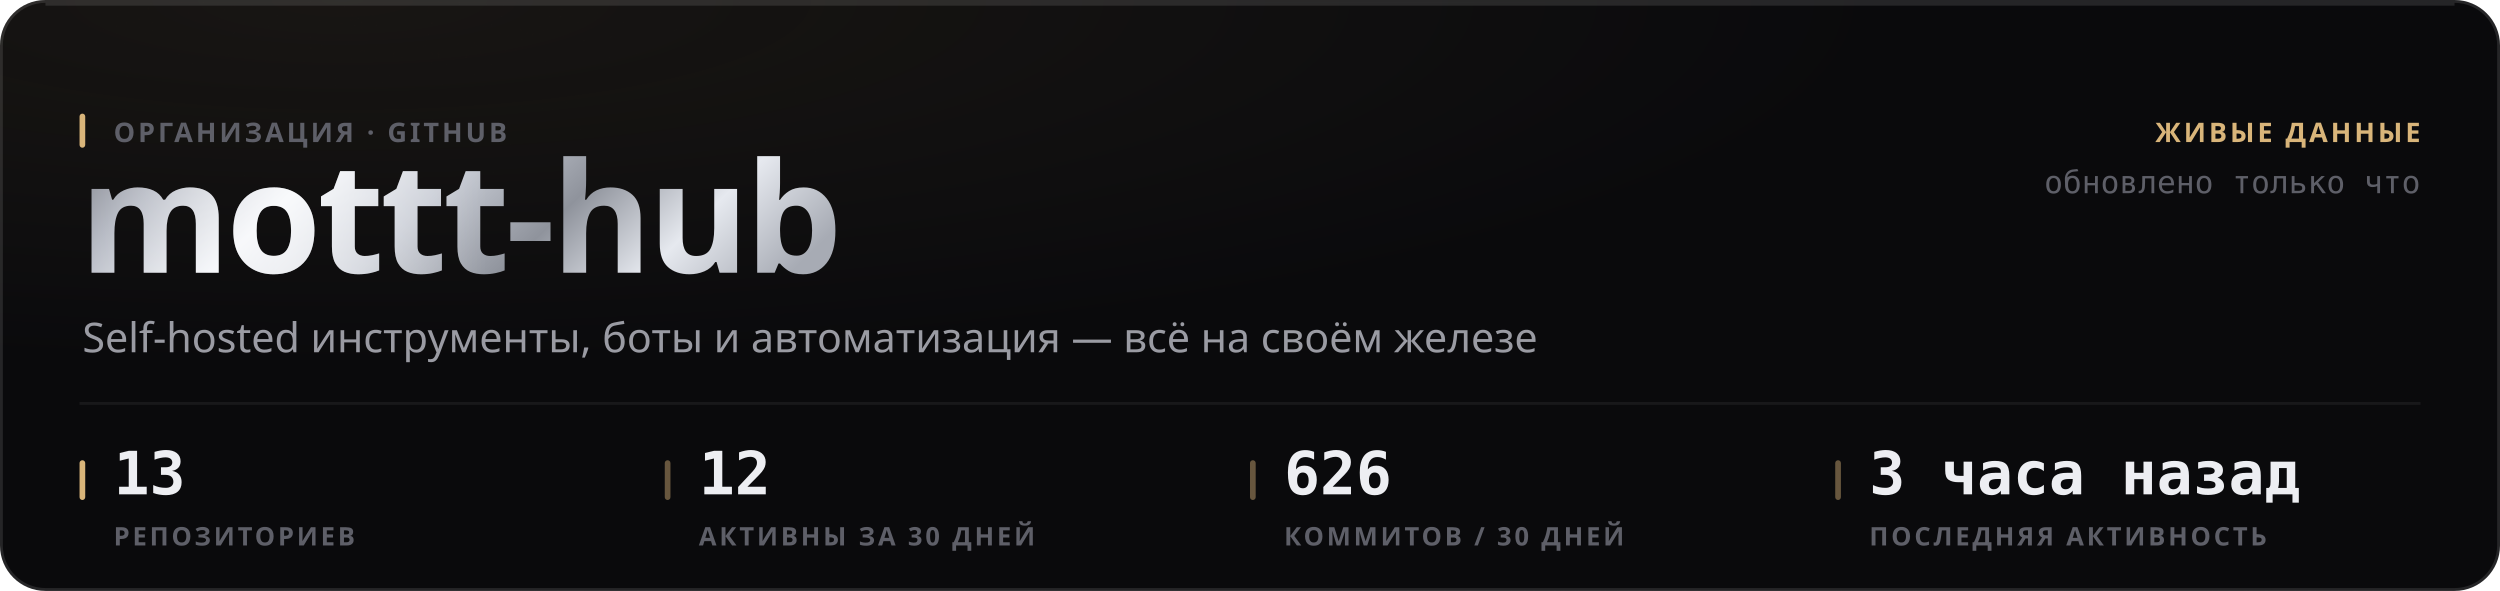
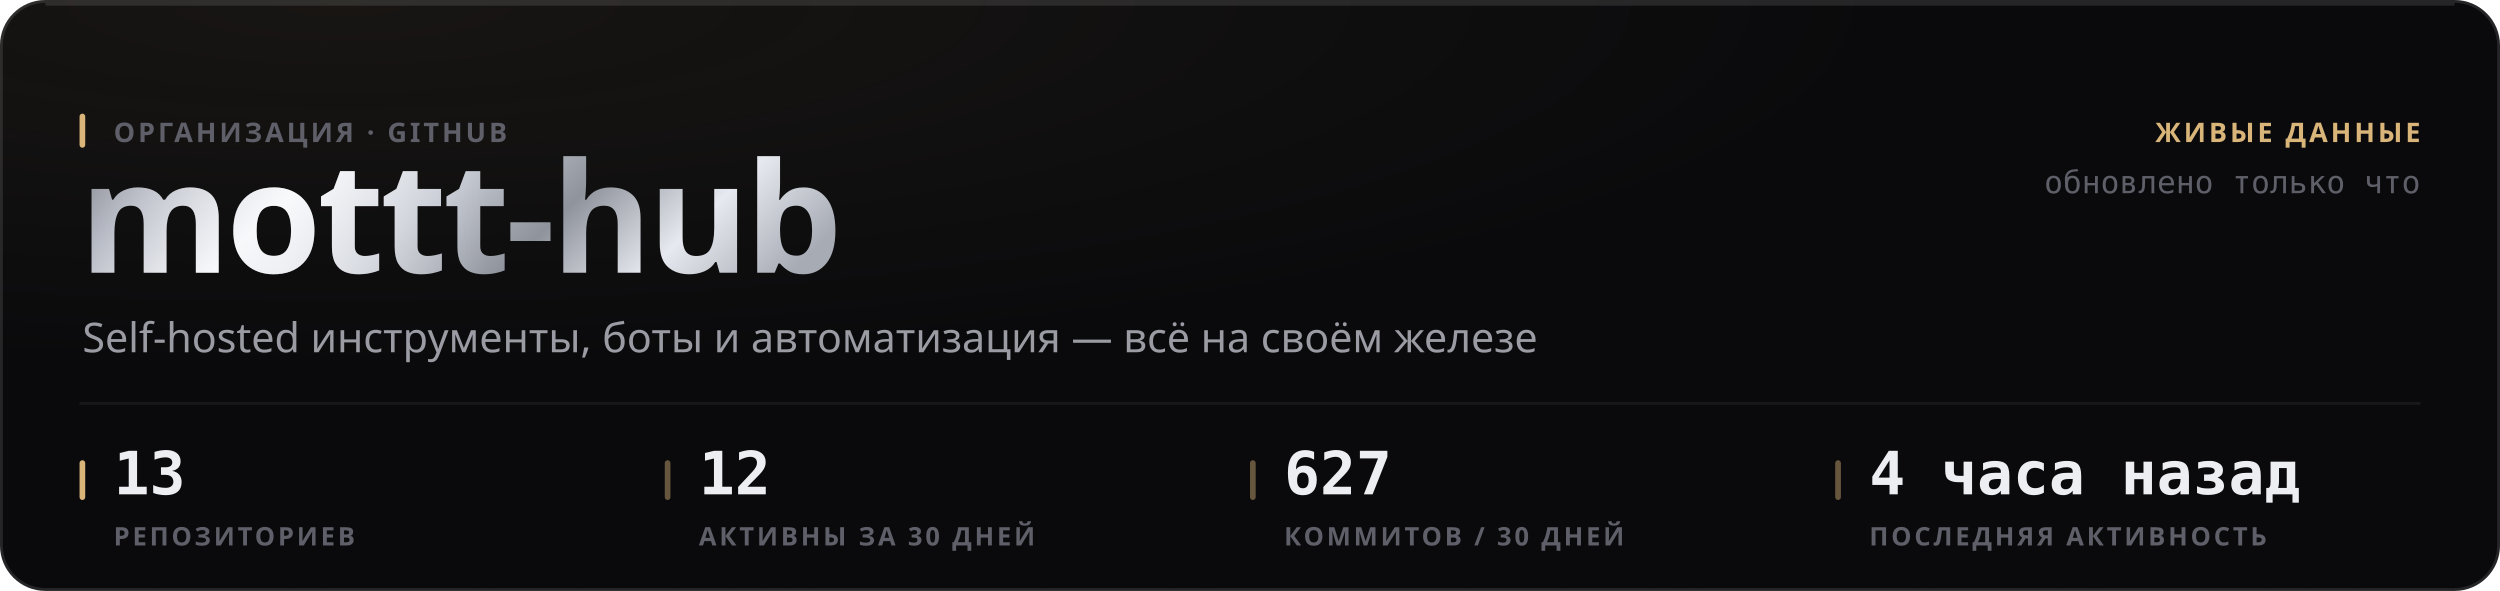
<svg xmlns="http://www.w3.org/2000/svg" width="880" height="208" viewBox="0 0 880 208" role="img">
  <style>
  text { font-family: -apple-system, BlinkMacSystemFont, 'Segoe UI', 'Noto Sans', Helvetica, Arial, sans-serif; }
  .mono { font-family: ui-monospace, 'SF Mono', 'Cascadia Mono', 'DejaVu Sans Mono', Menlo, Consolas, monospace; font-variant-numeric: tabular-nums; }
  .caps { letter-spacing: .1em; text-transform: uppercase; }

  @keyframes sheen  { from { transform: translateX(-120%); } to { transform: translateX(260%); } }
  @keyframes rise   { from { opacity: 0; transform: translateY(6px); } to { opacity: 1; transform: none; } }
  @keyframes slide  { from { opacity: 0; transform: translateX(-8px); } to { opacity: 1; transform: none; } }
  @keyframes grow   { from { transform: scaleY(0); } to { transform: scaleY(1); } }
  @keyframes widen  { from { transform: scaleX(0); } to { transform: scaleX(1); } }
  @keyframes draw   { from { stroke-dashoffset: 200; } to { stroke-dashoffset: 0; } }

  .sheen { animation: sheen 5.5s cubic-bezier(.45,0,.2,1) infinite; }
  .rise  { animation: rise .5s cubic-bezier(.16,1,.3,1) both; }
  .slide { animation: slide .42s cubic-bezier(.16,1,.3,1) both; }
  .bar   { transform-box: fill-box; transform-origin: 50% 100%;
           animation: grow .62s cubic-bezier(.16,1,.3,1) both; }
  .fill  { transform-box: fill-box; transform-origin: 0% 50%;
           animation: widen .8s cubic-bezier(.16,1,.3,1) both; }
  /* The hidden start state lives in the keyframes, never in the static rule.
     A renderer that ignores CSS animations then falls back to the FINISHED
     state — a drawn line, visible text — instead of an empty panel. */
  .spark { stroke-dasharray: 200;
           animation: draw 1.1s cubic-bezier(.16,1,.3,1) both; }

  @media (prefers-reduced-motion: reduce) {
    .sheen { animation: none; opacity: 0; }
    .rise, .slide, .bar, .fill, .spark { animation: none; opacity: 1; transform: none;
                                         stroke-dashoffset: 0; }
  }</style>
  <defs>
    <filter id="grain1" x="0" y="0" width="100%" height="100%">
      <feTurbulence type="fractalNoise" baseFrequency="0.82" numOctaves="3" stitchTiles="stitch" />
      <feColorMatrix type="saturate" values="0" />
    </filter>
    <radialGradient id="wash2" cx="14%" cy="0%" r="62%">
      <stop offset="0%" stop-color="#d9b57a" stop-opacity="0.07" />
      <stop offset="100%" stop-color="#d9b57a" stop-opacity="0" />
    </radialGradient>
    <linearGradient id="metal3" x1="0" y1="0" x2="1" y2="0.25">
      <stop offset="0%" stop-color="#6e7078" />
      <stop offset="16.667%" stop-color="#b4b8c2" />
      <stop offset="33.333%" stop-color="#f2f4f8" />
      <stop offset="50%" stop-color="#c7cbd4" />
      <stop offset="66.667%" stop-color="#8f939c" />
      <stop offset="83.333%" stop-color="#e6e9ef" />
      <stop offset="100%" stop-color="#a7abb4" />
    </linearGradient>
    <linearGradient id="sheengrad5" x1="0" y1="0" x2="1" y2="0">
      <stop offset="0%" stop-color="#ffffff" stop-opacity="0" />
      <stop offset="50%" stop-color="#ffffff" stop-opacity="0.5" />
      <stop offset="100%" stop-color="#ffffff" stop-opacity="0" />
    </linearGradient>
    <clipPath id="wordclip4">
      <text x="28" y="96" font-size="54" font-weight="800" letter-spacing="-0.025em" font-family="-apple-system, BlinkMacSystemFont, 'Segoe UI', Helvetica, Arial, sans-serif">mottt-hub</text>
    </clipPath>
  </defs>
  <rect width="880" height="208" rx="16" fill="#0a0a0c" />
  <rect width="880" height="208" rx="16" fill="url(#wash2)" />
  <rect width="880" height="208" rx="16" filter="url(#grain1)" opacity="0.05" style="mix-blend-mode:overlay" />
  <rect x=".5" y=".5" width="879" height="207" rx="15.5" fill="none" stroke="rgba(255,255,255,0.11)" />
  <path d="M16 1.5 H864" stroke="rgba(255,255,255,0.112)" stroke-width="1" fill="none" />
  <g clip-path="url(#wordclip4)">
    <rect x="28" y="42" width="287.116" height="70.2" fill="url(#metal3)" />
    <rect class="sheen" x="28" y="42" width="143.558" height="70.2" fill="url(#sheengrad5)" />
  </g>
  <rect x="28" y="40" width="2" height="12" rx="1" fill="#d9b57a" />
  <text x="40" y="50" font-size="9.5" font-weight="600" fill="#5e5f68" letter-spacing="0.11em">ОРГАНИЗАЦИЯ · GITHUB</text>
  <text x="29" y="124" font-size="14.5" font-weight="400" fill="#9a9ba3">Self-hosted инструменты, боты и автоматизация — всё на своём железе</text>
  <text x="852" y="50" font-size="9.5" font-weight="600" fill="#d9b57a" text-anchor="end" letter-spacing="0.11em">ЖИВЫЕ ДАННЫЕ</text>
  <text x="852" y="68" font-size="11" font-weight="400" fill="#5e5f68" text-anchor="end" class="mono">обновлено только что</text>
  <path d="M28 142 H852" stroke="rgba(255,255,255,0.06)" stroke-width="1" />
  <rect x="28" y="162" width="2" height="14" rx="1" fill="#d9b57a" />
  <text x="40" y="174" font-size="21" font-weight="700" fill="#edeef2" class="mono rise" opacity="1">13</text>
  <text x="40" y="192" font-size="9" font-weight="600" fill="#5e5f68" letter-spacing="0.11em">РЕПОЗИТОРИЕВ</text>
  <rect x="234" y="162" width="2" height="14" rx="1" fill="rgba(217,181,122,0.45)" />
  <text x="246" y="174" font-size="21" font-weight="700" fill="#edeef2" class="mono rise" opacity="1">12</text>
  <text x="246" y="192" font-size="9" font-weight="600" fill="#5e5f68" letter-spacing="0.11em">АКТИВНЫ ЗА 30 ДНЕЙ</text>
  <rect x="440" y="162" width="2" height="14" rx="1" fill="rgba(217,181,122,0.45)" />
-   <text x="452" y="174" font-size="21" font-weight="700" fill="#edeef2" class="mono rise" opacity="1">626</text>
+   <text x="452" y="174" font-size="21" font-weight="700" fill="#edeef2" class="mono rise" opacity="1">627</text>
  <text x="452" y="192" font-size="9" font-weight="600" fill="#5e5f68" letter-spacing="0.11em">КОММИТОВ / 30 ДНЕЙ</text>
  <rect x="646" y="162" width="2" height="14" rx="1" fill="rgba(217,181,122,0.45)" />
-   <text x="658" y="174" font-size="21" font-weight="700" fill="#edeef2" class="mono rise" opacity="1">3 часа назад</text>
+   <text x="658" y="174" font-size="21" font-weight="700" fill="#edeef2" class="mono rise" opacity="1">4 часа назад</text>
  <text x="658" y="192" font-size="9" font-weight="600" fill="#5e5f68" letter-spacing="0.11em">ПОСЛЕДНЯЯ АКТИВНОСТЬ</text>
</svg>
